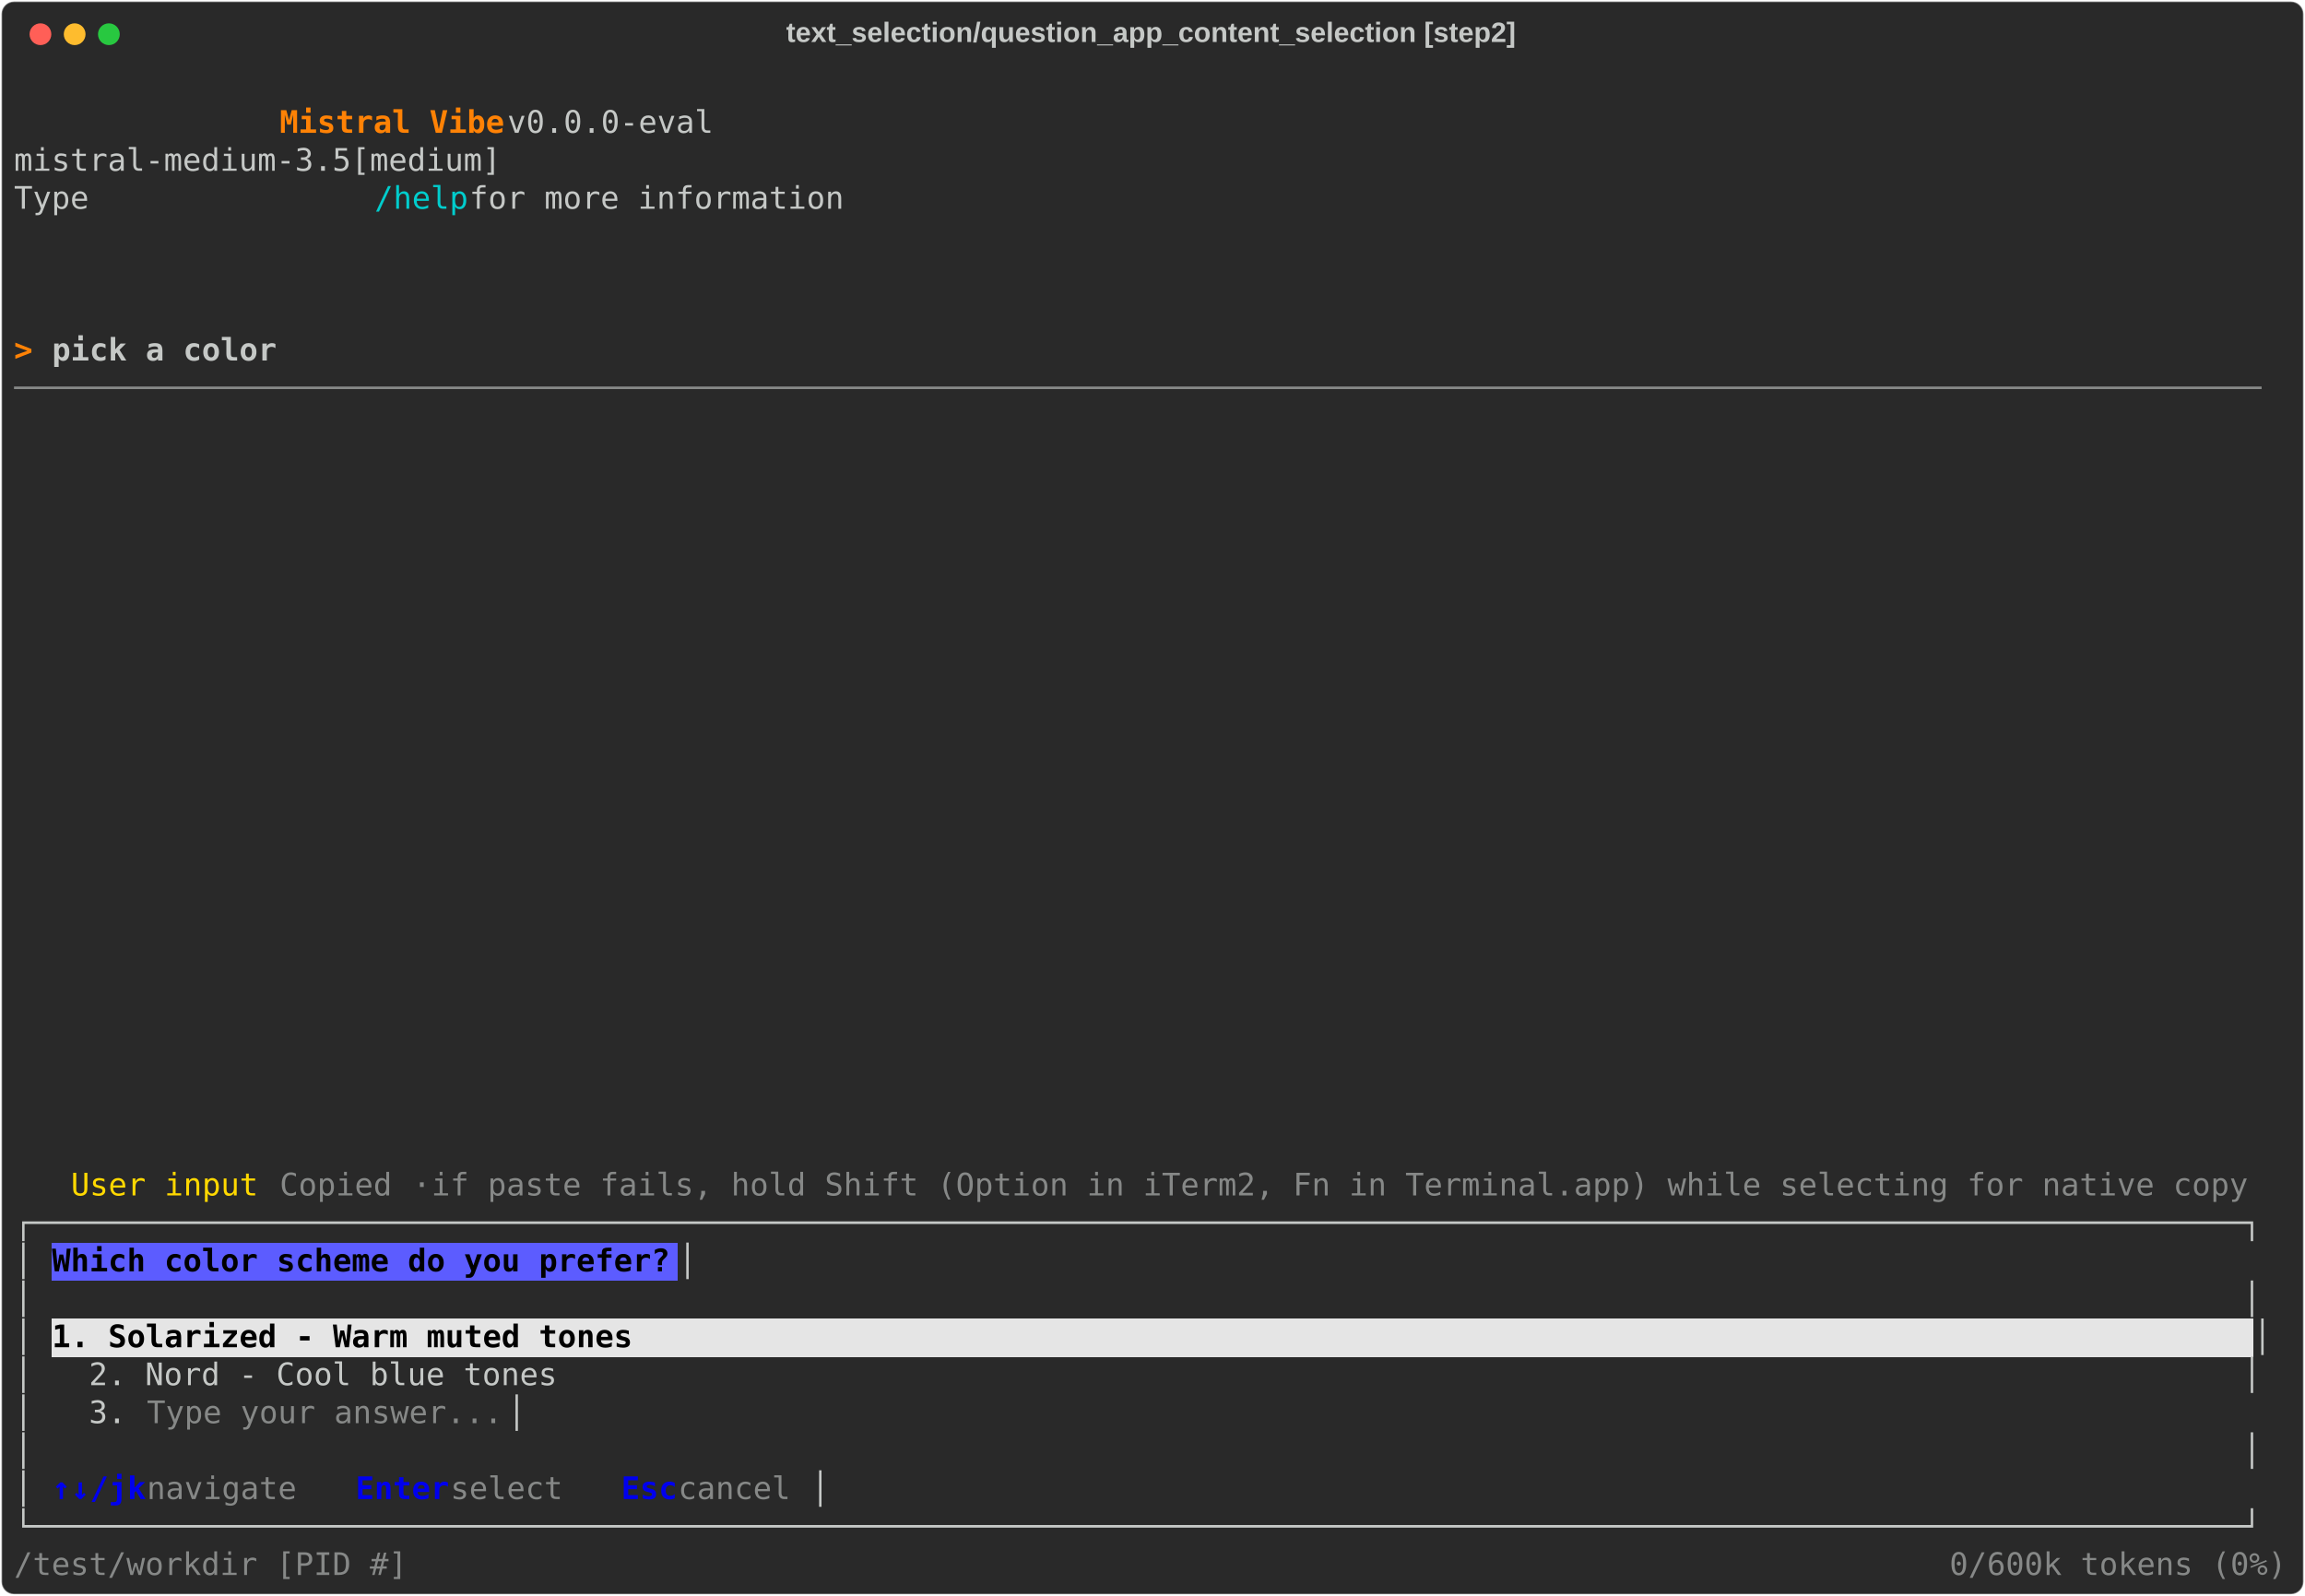
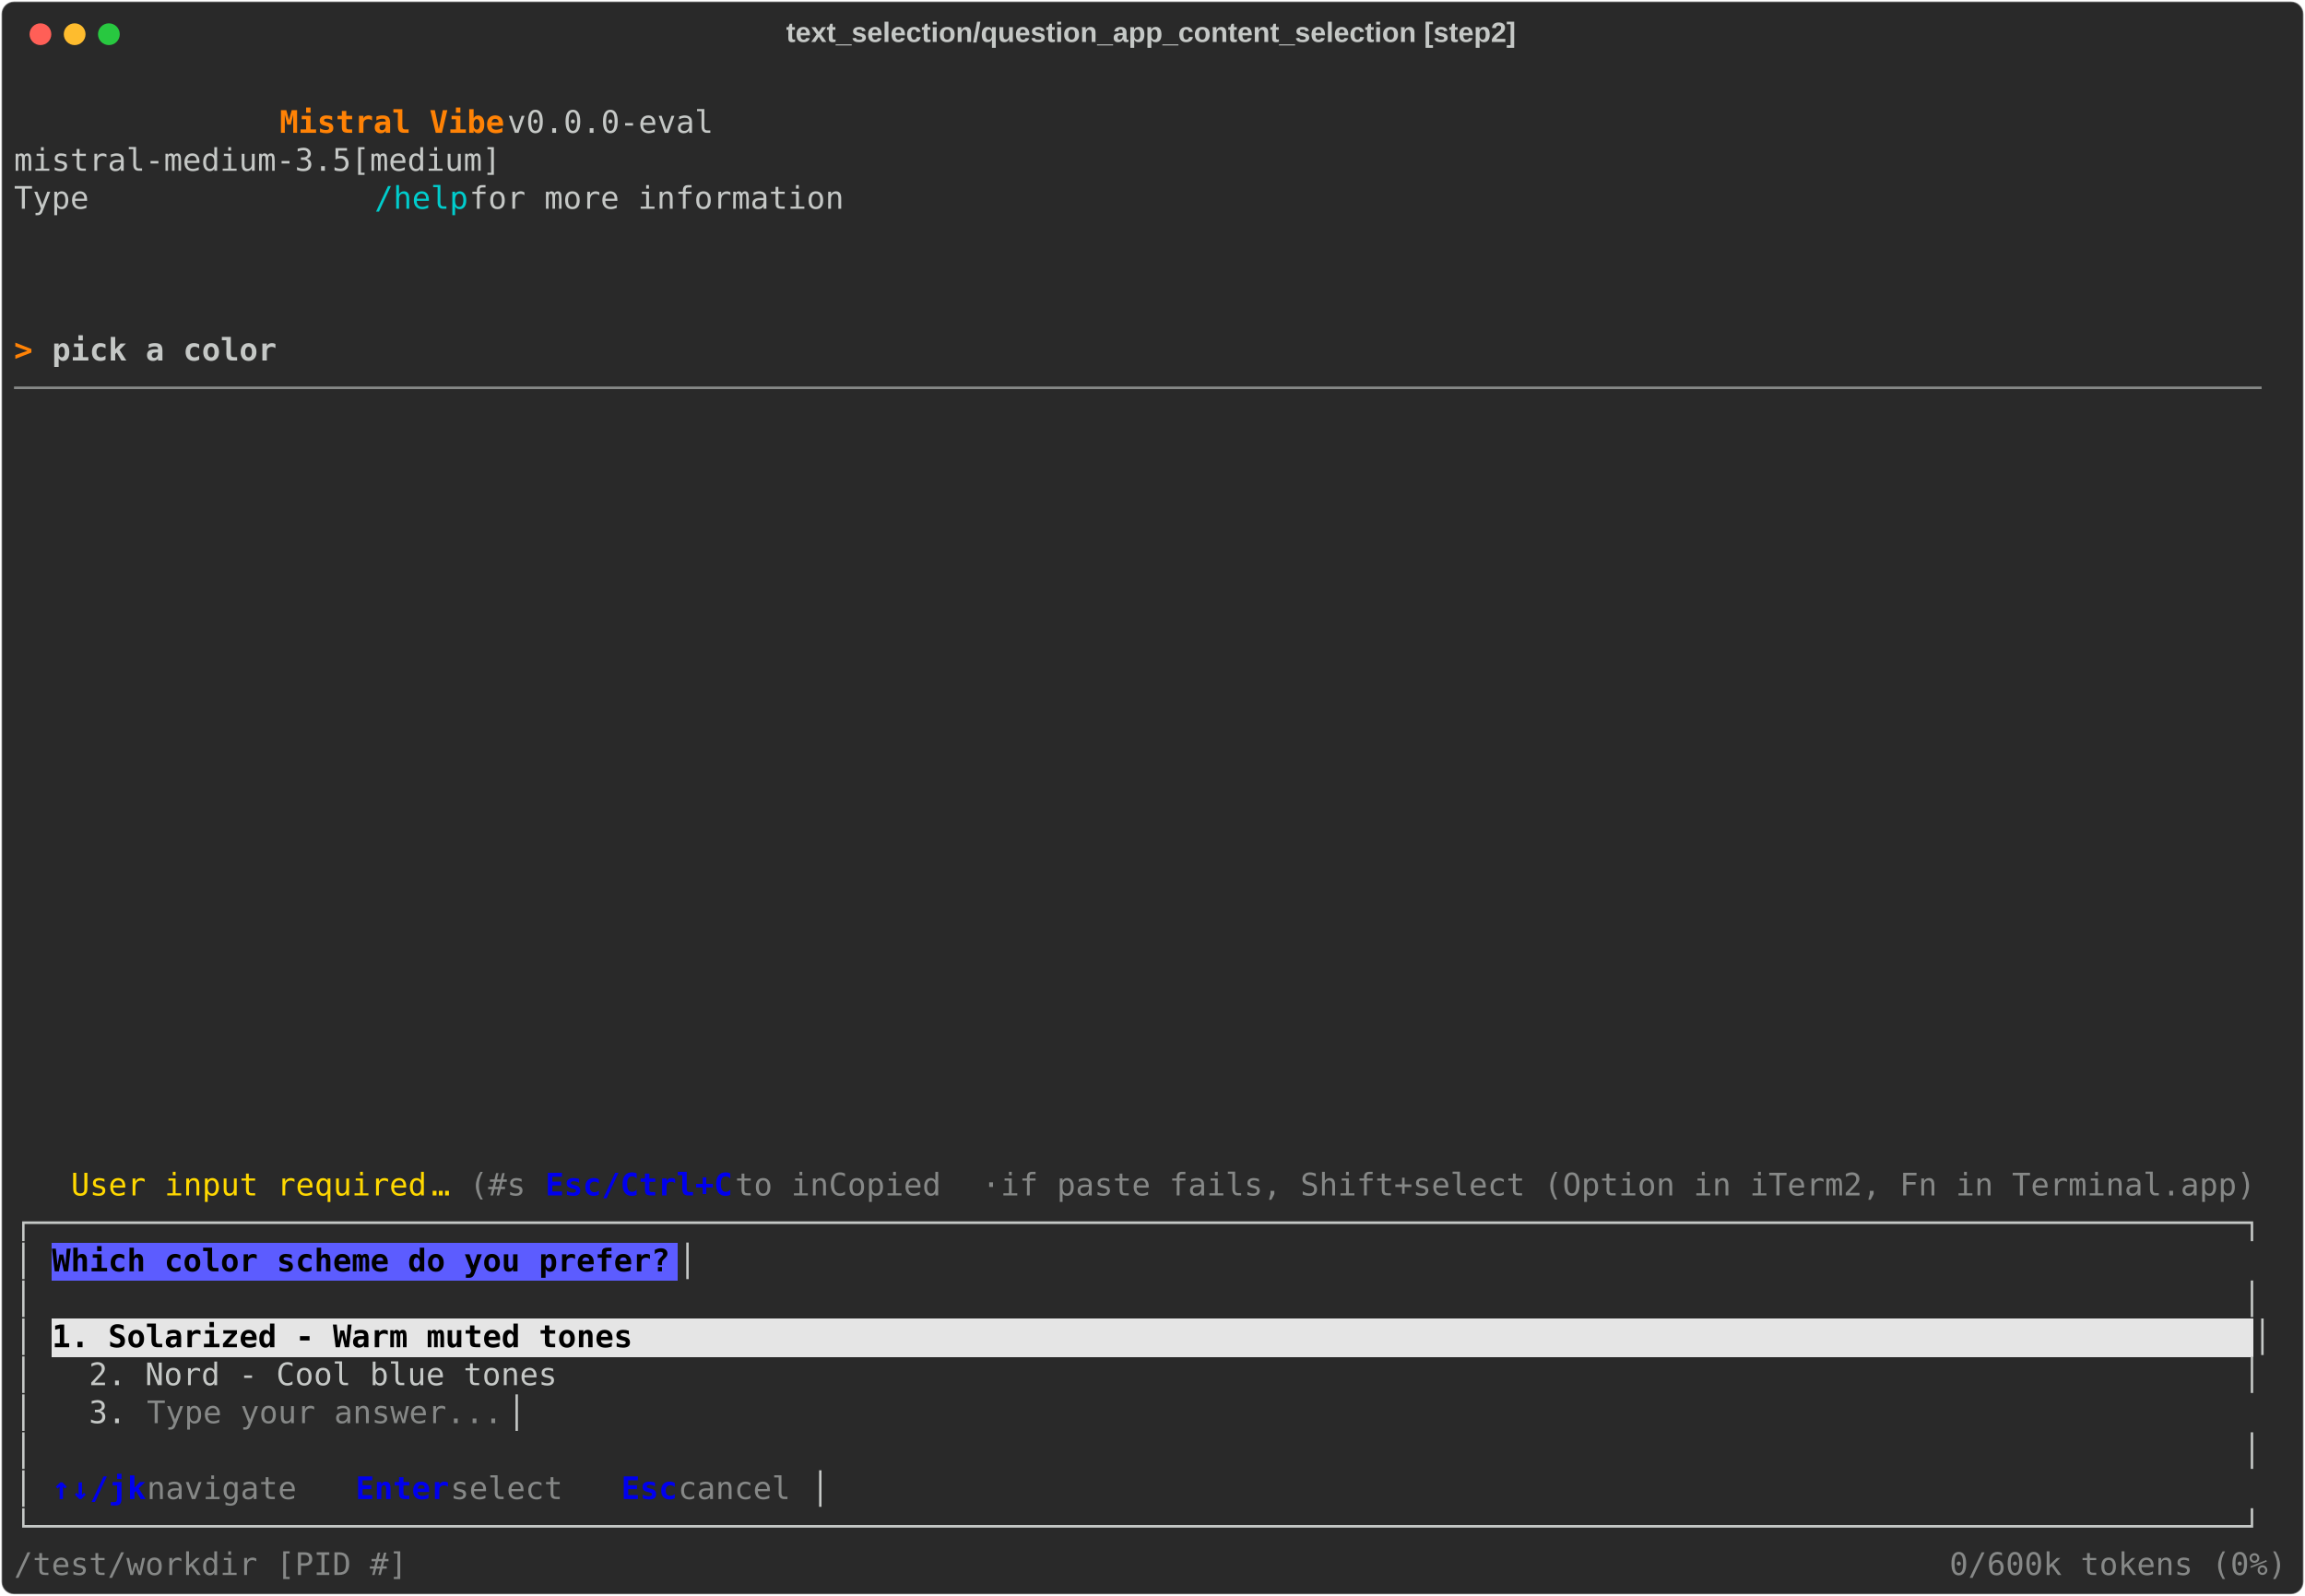
<svg xmlns="http://www.w3.org/2000/svg" class="rich-terminal" viewBox="0 0 1482 1026.0">
  <style>

    @font-face {
        font-family: "Fira Code";
        src: local("FiraCode-Regular"),
                url("https://cdnjs.cloudflare.com/ajax/libs/firacode/6.2.0/woff2/FiraCode-Regular.woff2") format("woff2"),
                url("https://cdnjs.cloudflare.com/ajax/libs/firacode/6.2.0/woff/FiraCode-Regular.woff") format("woff");
        font-style: normal;
        font-weight: 400;
    }
    @font-face {
        font-family: "Fira Code";
        src: local("FiraCode-Bold"),
                url("https://cdnjs.cloudflare.com/ajax/libs/firacode/6.2.0/woff2/FiraCode-Bold.woff2") format("woff2"),
                url("https://cdnjs.cloudflare.com/ajax/libs/firacode/6.2.0/woff/FiraCode-Bold.woff") format("woff");
        font-style: bold;
        font-weight: 700;
    }

    .vibe-matrix {
        font-family: Fira Code, monospace;
        font-size: 20px;
        line-height: 24.4px;
        font-variant-east-asian: full-width;
    }

    .vibe-title {
        font-size: 18px;
        font-weight: bold;
        font-family: arial;
    }

    .vibe-r1 { fill: #c5c8c6 }
.vibe-r2 { fill: #ff8205;font-weight: bold }
.vibe-r3 { fill: #00cdcd }
.vibe-r4 { fill: #c5c8c6;font-weight: bold }
.vibe-r5 { fill: #868887 }
.vibe-r6 { fill: #ffd800 }
- .vibe-r7 { fill: #000000;font-weight: bold }
- .vibe-r8 { fill: #0000ee;font-weight: bold }
+ .vibe-r7 { fill: #0000ee;font-weight: bold }
+ .vibe-r8 { fill: #000000;font-weight: bold }
    </style>
  <defs>
    <clipPath id="vibe-clip-terminal">
      <rect x="0" y="0" width="1463.0" height="975.0" />
    </clipPath>
    <clipPath id="vibe-line-0">
      <rect x="0" y="1.5" width="1464" height="24.65" />
    </clipPath>
    <clipPath id="vibe-line-1">
      <rect x="0" y="25.9" width="1464" height="24.65" />
    </clipPath>
    <clipPath id="vibe-line-2">
      <rect x="0" y="50.3" width="1464" height="24.65" />
    </clipPath>
    <clipPath id="vibe-line-3">
      <rect x="0" y="74.7" width="1464" height="24.65" />
    </clipPath>
    <clipPath id="vibe-line-4">
      <rect x="0" y="99.1" width="1464" height="24.65" />
    </clipPath>
    <clipPath id="vibe-line-5">
      <rect x="0" y="123.5" width="1464" height="24.65" />
    </clipPath>
    <clipPath id="vibe-line-6">
      <rect x="0" y="147.9" width="1464" height="24.65" />
    </clipPath>
    <clipPath id="vibe-line-7">
      <rect x="0" y="172.3" width="1464" height="24.65" />
    </clipPath>
    <clipPath id="vibe-line-8">
      <rect x="0" y="196.7" width="1464" height="24.65" />
    </clipPath>
    <clipPath id="vibe-line-9">
      <rect x="0" y="221.1" width="1464" height="24.65" />
    </clipPath>
    <clipPath id="vibe-line-10">
      <rect x="0" y="245.5" width="1464" height="24.65" />
    </clipPath>
    <clipPath id="vibe-line-11">
      <rect x="0" y="269.9" width="1464" height="24.65" />
    </clipPath>
    <clipPath id="vibe-line-12">
      <rect x="0" y="294.3" width="1464" height="24.65" />
    </clipPath>
    <clipPath id="vibe-line-13">
      <rect x="0" y="318.7" width="1464" height="24.65" />
    </clipPath>
    <clipPath id="vibe-line-14">
      <rect x="0" y="343.1" width="1464" height="24.65" />
    </clipPath>
    <clipPath id="vibe-line-15">
      <rect x="0" y="367.5" width="1464" height="24.65" />
    </clipPath>
    <clipPath id="vibe-line-16">
      <rect x="0" y="391.9" width="1464" height="24.65" />
    </clipPath>
    <clipPath id="vibe-line-17">
      <rect x="0" y="416.3" width="1464" height="24.65" />
    </clipPath>
    <clipPath id="vibe-line-18">
      <rect x="0" y="440.7" width="1464" height="24.65" />
    </clipPath>
    <clipPath id="vibe-line-19">
      <rect x="0" y="465.1" width="1464" height="24.65" />
    </clipPath>
    <clipPath id="vibe-line-20">
      <rect x="0" y="489.5" width="1464" height="24.65" />
    </clipPath>
    <clipPath id="vibe-line-21">
      <rect x="0" y="513.9" width="1464" height="24.65" />
    </clipPath>
    <clipPath id="vibe-line-22">
      <rect x="0" y="538.3" width="1464" height="24.65" />
    </clipPath>
    <clipPath id="vibe-line-23">
      <rect x="0" y="562.7" width="1464" height="24.65" />
    </clipPath>
    <clipPath id="vibe-line-24">
      <rect x="0" y="587.1" width="1464" height="24.65" />
    </clipPath>
    <clipPath id="vibe-line-25">
      <rect x="0" y="611.5" width="1464" height="24.65" />
    </clipPath>
    <clipPath id="vibe-line-26">
      <rect x="0" y="635.9" width="1464" height="24.65" />
    </clipPath>
    <clipPath id="vibe-line-27">
      <rect x="0" y="660.3" width="1464" height="24.65" />
    </clipPath>
    <clipPath id="vibe-line-28">
      <rect x="0" y="684.7" width="1464" height="24.65" />
    </clipPath>
    <clipPath id="vibe-line-29">
      <rect x="0" y="709.1" width="1464" height="24.65" />
    </clipPath>
    <clipPath id="vibe-line-30">
      <rect x="0" y="733.5" width="1464" height="24.65" />
    </clipPath>
    <clipPath id="vibe-line-31">
      <rect x="0" y="757.9" width="1464" height="24.65" />
    </clipPath>
    <clipPath id="vibe-line-32">
      <rect x="0" y="782.3" width="1464" height="24.65" />
    </clipPath>
    <clipPath id="vibe-line-33">
      <rect x="0" y="806.7" width="1464" height="24.65" />
    </clipPath>
    <clipPath id="vibe-line-34">
      <rect x="0" y="831.1" width="1464" height="24.65" />
    </clipPath>
    <clipPath id="vibe-line-35">
      <rect x="0" y="855.5" width="1464" height="24.65" />
    </clipPath>
    <clipPath id="vibe-line-36">
      <rect x="0" y="879.9" width="1464" height="24.65" />
    </clipPath>
    <clipPath id="vibe-line-37">
      <rect x="0" y="904.3" width="1464" height="24.65" />
    </clipPath>
    <clipPath id="vibe-line-38">
      <rect x="0" y="928.7" width="1464" height="24.65" />
    </clipPath>
  </defs>
  <rect fill="#292929" stroke="rgba(255,255,255,0.35)" stroke-width="1" x="1" y="1" width="1480" height="1024" rx="8" />
  <text class="vibe-title" fill="#c5c8c6" text-anchor="middle" x="740" y="27">text_selection/question_app_content_selection [step2]</text>
  <g transform="translate(26,22)">
    <circle cx="0" cy="0" r="7" fill="#ff5f57" />
    <circle cx="22" cy="0" r="7" fill="#febc2e" />
    <circle cx="44" cy="0" r="7" fill="#28c840" />
  </g>
  <g transform="translate(9, 41)" clip-path="url(#vibe-clip-terminal)">
    <rect fill="#5c5cff" x="24.4" y="757.9" width="402.6" height="24.65" shape-rendering="crispEdges" />
    <rect fill="#e5e5e5" x="24.4" y="806.7" width="1415.2" height="24.65" shape-rendering="crispEdges" />
    <g class="vibe-matrix">
      <text class="vibe-r1" x="1464" y="20" textLength="12.2" clip-path="url(#vibe-line-0)">
</text>
      <text class="vibe-r2" x="170.8 183 195.2 207.4 219.6 231.8 244 256.2 268.4 280.6 292.8 305" y="44.4" clip-path="url(#vibe-line-1)" style="font-variant-ligatures:none;font-kerning:none">Mistral Vibe</text>
      <text class="vibe-r1" x="317.2 329.4 341.6 353.8 366 378.2 390.4 402.6 414.8 427 439.2 451.4 463.6 475.8 488 500.2 512.4 524.6 536.8 549 561.2 573.4 585.6 597.8 610 622.2 634.4 646.6 658.8 671 683.2 695.4 707.6 719.8 732 744.2 756.4 768.6 780.8 793 805.2 817.4 829.6 841.8 854 866.2 878.4 890.6 902.8 915 927.2 939.4 951.6 963.8 976 988.2 1000.4 1012.6 1024.8 1037 1049.2 1061.4 1073.6 1085.8 1098 1110.2 1122.4 1134.6 1146.8 1159 1171.2 1183.4 1195.6 1207.8 1220 1232.2 1244.4 1256.6 1268.8 1281 1293.2 1305.4 1317.6 1329.8 1342 1354.2 1366.4 1378.6 1390.8 1403 1415.2 1427.4 1439.6 1451.8" y="44.4" clip-path="url(#vibe-line-1)" style="font-variant-ligatures:none;font-kerning:none"> v0.0.0-eval                                                                                  </text>
      <text class="vibe-r1" x="1464" y="44.4" textLength="12.2" clip-path="url(#vibe-line-1)">
</text>
      <text class="vibe-r1" x="0 12.2 24.4 36.6 48.8 61 73.2 85.4 97.6 109.8 122 134.2 146.4 158.6 170.8 183 195.2 207.4 219.6 231.8 244 256.2 268.4 280.6 292.8 305 317.2 329.4 341.6 353.8 366 378.2 390.4 402.6 414.8 427 439.2 451.4 463.6 475.8 488 500.2 512.4 524.6 536.8 549 561.2 573.4 585.6 597.8 610 622.2 634.4 646.6 658.8 671 683.2 695.4 707.6 719.8 732 744.2 756.4 768.6 780.8 793 805.2 817.4 829.6 841.8 854 866.2 878.4 890.6 902.8 915 927.2 939.4 951.6 963.8 976 988.2 1000.4 1012.6 1024.8 1037 1049.2 1061.4 1073.6 1085.8 1098 1110.2 1122.4 1134.6 1146.8 1159 1171.2 1183.4 1195.6 1207.8 1220 1232.2 1244.4 1256.6 1268.8 1281 1293.2 1305.4 1317.6 1329.8 1342 1354.2 1366.4 1378.6 1390.8 1403 1415.2 1427.4 1439.6 1451.8" y="68.8" clip-path="url(#vibe-line-2)" style="font-variant-ligatures:none;font-kerning:none">              mistral-medium-3.5[medium]                                                                                </text>
      <text class="vibe-r1" x="1464" y="68.8" textLength="12.2" clip-path="url(#vibe-line-2)">
</text>
      <text class="vibe-r1" x="0 12.2 24.4 36.6 48.8 61 73.2 85.4 97.6 109.8 122 134.2 146.4 158.6 170.8 183 195.2 207.4 219.6" y="93.2" clip-path="url(#vibe-line-3)" style="font-variant-ligatures:none;font-kerning:none">              Type </text>
      <text class="vibe-r3" x="231.8 244 256.2 268.4 280.6" y="93.2" clip-path="url(#vibe-line-3)" style="font-variant-ligatures:none;font-kerning:none">/help</text>
      <text class="vibe-r1" x="292.8 305 317.2 329.4 341.6 353.8 366 378.2 390.4 402.6 414.8 427 439.2 451.4 463.6 475.8 488 500.2 512.4 524.6 536.8 549 561.2 573.4 585.6 597.8 610 622.2 634.4 646.6 658.8 671 683.2 695.4 707.6 719.8 732 744.2 756.4 768.6 780.8 793 805.2 817.4 829.6 841.8 854 866.2 878.4 890.6 902.8 915 927.2 939.4 951.6 963.8 976 988.2 1000.4 1012.6 1024.8 1037 1049.2 1061.4 1073.6 1085.8 1098 1110.2 1122.4 1134.6 1146.8 1159 1171.2 1183.4 1195.6 1207.8 1220 1232.2 1244.4 1256.6 1268.8 1281 1293.2 1305.4 1317.6 1329.8 1342 1354.2 1366.4 1378.6 1390.8 1403 1415.2 1427.4 1439.6 1451.8" y="93.2" clip-path="url(#vibe-line-3)" style="font-variant-ligatures:none;font-kerning:none"> for more information                                                                           </text>
      <text class="vibe-r1" x="1464" y="93.2" textLength="12.2" clip-path="url(#vibe-line-3)">
</text>
      <text class="vibe-r1" x="1464" y="117.6" textLength="12.2" clip-path="url(#vibe-line-4)">
</text>
      <text class="vibe-r1" x="1464" y="142" textLength="12.2" clip-path="url(#vibe-line-5)">
</text>
      <text class="vibe-r1" x="1464" y="166.4" textLength="12.2" clip-path="url(#vibe-line-6)">
</text>
      <text class="vibe-r2" x="0 12.2" y="190.8" clip-path="url(#vibe-line-7)" style="font-variant-ligatures:none;font-kerning:none">&gt; </text>
      <text class="vibe-r4" x="24.4 36.6 48.8 61 73.2 85.4 97.6 109.8 122 134.2 146.4 158.6" y="190.8" clip-path="url(#vibe-line-7)" style="font-variant-ligatures:none;font-kerning:none">pick a color</text>
      <text class="vibe-r1" x="1464" y="190.8" textLength="12.2" clip-path="url(#vibe-line-7)">
</text>
      <text class="vibe-r5" x="0 12.2 24.4 36.6 48.8 61 73.2 85.4 97.6 109.8 122 134.2 146.4 158.6 170.8 183 195.2 207.4 219.6 231.8 244 256.2 268.4 280.6 292.8 305 317.2 329.4 341.6 353.8 366 378.2 390.4 402.6 414.8 427 439.2 451.4 463.6 475.8 488 500.2 512.4 524.6 536.8 549 561.2 573.4 585.6 597.8 610 622.2 634.4 646.6 658.8 671 683.2 695.4 707.6 719.8 732 744.2 756.4 768.6 780.8 793 805.2 817.4 829.6 841.8 854 866.2 878.4 890.6 902.8 915 927.2 939.4 951.6 963.8 976 988.2 1000.4 1012.6 1024.8 1037 1049.2 1061.4 1073.6 1085.8 1098 1110.2 1122.4 1134.6 1146.8 1159 1171.2 1183.4 1195.6 1207.8 1220 1232.2 1244.4 1256.6 1268.8 1281 1293.2 1305.4 1317.6 1329.8 1342 1354.2 1366.4 1378.6 1390.8 1403 1415.2 1427.4 1439.6 1451.8" y="215.2" clip-path="url(#vibe-line-8)" style="font-variant-ligatures:none;font-kerning:none">────────────────────────────────────────────────────────────────────────────────────────────────────────────────────────</text>
      <text class="vibe-r1" x="1464" y="215.2" textLength="12.2" clip-path="url(#vibe-line-8)">
</text>
      <text class="vibe-r1" x="1464" y="239.6" textLength="12.2" clip-path="url(#vibe-line-9)">
</text>
      <text class="vibe-r1" x="1464" y="264" textLength="12.2" clip-path="url(#vibe-line-10)">
</text>
      <text class="vibe-r1" x="1464" y="288.4" textLength="12.2" clip-path="url(#vibe-line-11)">
</text>
      <text class="vibe-r1" x="1464" y="312.8" textLength="12.2" clip-path="url(#vibe-line-12)">
</text>
      <text class="vibe-r1" x="1464" y="337.2" textLength="12.2" clip-path="url(#vibe-line-13)">
</text>
      <text class="vibe-r1" x="1464" y="361.6" textLength="12.2" clip-path="url(#vibe-line-14)">
</text>
      <text class="vibe-r1" x="1464" y="386" textLength="12.2" clip-path="url(#vibe-line-15)">
</text>
      <text class="vibe-r1" x="1464" y="410.4" textLength="12.2" clip-path="url(#vibe-line-16)">
</text>
      <text class="vibe-r1" x="1464" y="434.8" textLength="12.2" clip-path="url(#vibe-line-17)">
</text>
      <text class="vibe-r1" x="1464" y="459.2" textLength="12.2" clip-path="url(#vibe-line-18)">
</text>
      <text class="vibe-r1" x="1464" y="483.6" textLength="12.2" clip-path="url(#vibe-line-19)">
</text>
      <text class="vibe-r1" x="1464" y="508" textLength="12.2" clip-path="url(#vibe-line-20)">
</text>
      <text class="vibe-r1" x="1464" y="532.4" textLength="12.2" clip-path="url(#vibe-line-21)">
</text>
      <text class="vibe-r1" x="1464" y="556.8" textLength="12.2" clip-path="url(#vibe-line-22)">
</text>
      <text class="vibe-r1" x="1464" y="581.2" textLength="12.2" clip-path="url(#vibe-line-23)">
</text>
      <text class="vibe-r1" x="1464" y="605.6" textLength="12.2" clip-path="url(#vibe-line-24)">
</text>
      <text class="vibe-r1" x="1464" y="630" textLength="12.2" clip-path="url(#vibe-line-25)">
</text>
      <text class="vibe-r1" x="1464" y="654.4" textLength="12.2" clip-path="url(#vibe-line-26)">
</text>
      <text class="vibe-r1" x="1464" y="678.8" textLength="12.2" clip-path="url(#vibe-line-27)">
</text>
      <text class="vibe-r1" x="1464" y="703.2" textLength="12.2" clip-path="url(#vibe-line-28)">
</text>
-       <text class="vibe-r6" x="36.6 48.8 61 73.2 85.4 97.6 109.8 122 134.2 146.4 158.6" y="727.6" clip-path="url(#vibe-line-29)" style="font-variant-ligatures:none;font-kerning:none">User input </text>
-       <text class="vibe-r5" x="170.8 183 195.2 207.4 219.6 231.8 244" y="727.6" clip-path="url(#vibe-line-29)" style="font-variant-ligatures:none;font-kerning:none">Copied </text>
-       <text class="vibe-r5" x="256.2" y="727.6" textLength="12.2" clip-path="url(#vibe-line-29)">·</text>
-       <text class="vibe-r5" x="268.4 280.6 292.8 305 317.2 329.4 341.6 353.8 366 378.2 390.4 402.6 414.8 427 439.2 451.4 463.6 475.8 488 500.2 512.4 524.6 536.8 549 561.2 573.4 585.6 597.8 610 622.2 634.4 646.6 658.8 671 683.2 695.4 707.6 719.8 732 744.2 756.4 768.6 780.8 793 805.2 817.4 829.6 841.8 854 866.2 878.4 890.6 902.8 915 927.2 939.4 951.6 963.8 976 988.2 1000.4 1012.6 1024.8 1037 1049.2 1061.4 1073.6 1085.8 1098 1110.2 1122.4 1134.6 1146.8 1159 1171.2 1183.4 1195.6 1207.8 1220 1232.2 1244.4 1256.6 1268.8 1281 1293.2 1305.4 1317.6 1329.8 1342 1354.2 1366.4 1378.6 1390.8 1403 1415.2 1427.4 1439.6 1451.8" y="727.6" clip-path="url(#vibe-line-29)" style="font-variant-ligatures:none;font-kerning:none"> if paste fails, hold Shift (Option in iTerm2, Fn in Terminal.app) while selecting for native copy</text>
+       <text class="vibe-r6" x="36.6 48.8 61 73.2 85.4 97.6 109.8 122 134.2 146.4 158.6 170.8 183 195.2 207.4 219.6 231.8 244 256.2" y="727.6" clip-path="url(#vibe-line-29)" style="font-variant-ligatures:none;font-kerning:none">User input required</text>
+       <text class="vibe-r6" x="268.4" y="727.6" textLength="12.2" clip-path="url(#vibe-line-29)">…</text>
+       <text class="vibe-r5" x="292.8 305 317.2 329.4" y="727.6" clip-path="url(#vibe-line-29)" style="font-variant-ligatures:none;font-kerning:none">(#s </text>
+       <text class="vibe-r7" x="341.6 353.8 366 378.2 390.4 402.6 414.8 427 439.2 451.4" y="727.6" clip-path="url(#vibe-line-29)" style="font-variant-ligatures:none;font-kerning:none">Esc/Ctrl+C</text>
+       <text class="vibe-r5" x="463.6 475.8 488 500.2 512.4 524.6 536.8 549 561.2 573.4 585.6 597.8 610" y="727.6" clip-path="url(#vibe-line-29)" style="font-variant-ligatures:none;font-kerning:none"> to inCopied </text>
+       <text class="vibe-r5" x="622.2" y="727.6" textLength="12.2" clip-path="url(#vibe-line-29)">·</text>
+       <text class="vibe-r5" x="634.4 646.6 658.8 671 683.2 695.4 707.6 719.8 732 744.2 756.4 768.6 780.8 793 805.2 817.4 829.6 841.8 854 866.2 878.4 890.6 902.8 915 927.2 939.4 951.6 963.8 976 988.2 1000.4 1012.6 1024.8 1037 1049.2 1061.4 1073.6 1085.8 1098 1110.2 1122.4 1134.6 1146.8 1159 1171.2 1183.4 1195.6 1207.8 1220 1232.2 1244.4 1256.6 1268.8 1281 1293.2 1305.4 1317.6 1329.8 1342 1354.2 1366.4 1378.6 1390.8 1403 1415.2 1427.4 1439.6 1451.8" y="727.6" clip-path="url(#vibe-line-29)" style="font-variant-ligatures:none;font-kerning:none"> if paste fails, Shift+select (Option in iTerm2, Fn in Terminal.app)</text>
      <text class="vibe-r1" x="1464" y="727.6" textLength="12.2" clip-path="url(#vibe-line-29)">
</text>
      <text class="vibe-r1" x="0 12.2 24.4 36.6 48.8 61 73.2 85.4 97.6 109.8 122 134.2 146.4 158.6 170.8 183 195.2 207.4 219.6 231.8 244 256.2 268.4 280.6 292.8 305 317.2 329.4 341.6 353.8 366 378.2 390.4 402.6 414.8 427 439.2 451.4 463.6 475.8 488 500.2 512.4 524.6 536.8 549 561.2 573.4 585.6 597.8 610 622.2 634.4 646.6 658.8 671 683.2 695.4 707.6 719.8 732 744.2 756.4 768.6 780.8 793 805.2 817.4 829.6 841.8 854 866.2 878.4 890.6 902.8 915 927.2 939.4 951.6 963.8 976 988.2 1000.4 1012.6 1024.8 1037 1049.2 1061.4 1073.6 1085.8 1098 1110.2 1122.4 1134.6 1146.8 1159 1171.2 1183.4 1195.6 1207.8 1220 1232.2 1244.4 1256.6 1268.8 1281 1293.2 1305.4 1317.6 1329.8 1342 1354.2 1366.4 1378.6 1390.8 1403 1415.2 1427.4 1439.6 1451.8" y="752" clip-path="url(#vibe-line-30)" style="font-variant-ligatures:none;font-kerning:none">┌──────────────────────────────────────────────────────────────────────────────────────────────────────────────────────┐</text>
      <text class="vibe-r1" x="1464" y="752" textLength="12.2" clip-path="url(#vibe-line-30)">
</text>
      <text class="vibe-r1" x="0 12.2" y="776.4" clip-path="url(#vibe-line-31)" style="font-variant-ligatures:none;font-kerning:none">│ </text>
-       <text class="vibe-r7" x="24.4 36.6 48.8 61 73.2 85.4 97.6 109.8 122 134.2 146.4 158.6 170.8 183 195.2 207.4 219.6 231.8 244 256.2 268.4 280.6 292.8 305 317.2 329.4 341.6 353.8 366 378.2 390.4 402.6 414.8" y="776.4" clip-path="url(#vibe-line-31)" style="font-variant-ligatures:none;font-kerning:none">Which color scheme do you prefer?</text>
+       <text class="vibe-r8" x="24.4 36.6 48.8 61 73.2 85.4 97.6 109.8 122 134.2 146.4 158.6 170.8 183 195.2 207.4 219.6 231.8 244 256.2 268.4 280.6 292.8 305 317.2 329.4 341.6 353.8 366 378.2 390.4 402.6 414.8" y="776.4" clip-path="url(#vibe-line-31)" style="font-variant-ligatures:none;font-kerning:none">Which color scheme do you prefer?</text>
      <text class="vibe-r1" x="427 439.2 451.4 463.6 475.8 488 500.2 512.4 524.6 536.8 549 561.2 573.4 585.6 597.8 610 622.2 634.4 646.6 658.8 671 683.2 695.4 707.6 719.8 732 744.2 756.4 768.6 780.8 793 805.2 817.4 829.6 841.8 854 866.2 878.4 890.6 902.8 915 927.2 939.4 951.6 963.8 976 988.2 1000.4 1012.6 1024.8 1037 1049.2 1061.4 1073.6 1085.8 1098 1110.2 1122.4 1134.6 1146.8 1159 1171.2 1183.4 1195.6 1207.8 1220 1232.2 1244.4 1256.6 1268.8 1281 1293.2 1305.4 1317.6 1329.8 1342 1354.2 1366.4 1378.6 1390.8 1403 1415.2 1427.4 1439.6 1451.8" y="776.4" clip-path="url(#vibe-line-31)" style="font-variant-ligatures:none;font-kerning:none">                                                                                    │</text>
      <text class="vibe-r1" x="1464" y="776.4" textLength="12.2" clip-path="url(#vibe-line-31)">
</text>
      <text class="vibe-r1" x="0 12.2 24.4 36.6 48.8 61 73.2 85.4 97.6 109.8 122 134.2 146.4 158.6 170.8 183 195.2 207.4 219.6 231.8 244 256.2 268.4 280.6 292.8 305 317.2 329.4 341.6 353.8 366 378.2 390.4 402.6 414.8 427 439.2 451.4 463.6 475.8 488 500.2 512.4 524.6 536.8 549 561.2 573.4 585.6 597.8 610 622.2 634.4 646.6 658.8 671 683.2 695.4 707.6 719.8 732 744.2 756.4 768.6 780.8 793 805.2 817.4 829.6 841.8 854 866.2 878.4 890.6 902.8 915 927.2 939.4 951.6 963.8 976 988.2 1000.4 1012.6 1024.8 1037 1049.2 1061.4 1073.6 1085.8 1098 1110.2 1122.4 1134.6 1146.8 1159 1171.2 1183.4 1195.6 1207.8 1220 1232.2 1244.4 1256.6 1268.8 1281 1293.2 1305.4 1317.6 1329.8 1342 1354.2 1366.4 1378.6 1390.8 1403 1415.2 1427.4 1439.6 1451.8" y="800.8" clip-path="url(#vibe-line-32)" style="font-variant-ligatures:none;font-kerning:none">│                                                                                                                      │</text>
      <text class="vibe-r1" x="1464" y="800.8" textLength="12.2" clip-path="url(#vibe-line-32)">
</text>
      <text class="vibe-r1" x="0 12.2" y="825.2" clip-path="url(#vibe-line-33)" style="font-variant-ligatures:none;font-kerning:none">│ </text>
-       <text class="vibe-r7" x="24.4 36.6 48.8 61 73.2 85.4 97.6 109.8 122 134.2 146.4 158.6 170.8 183 195.2 207.4 219.6 231.8 244 256.2 268.4 280.6 292.8 305 317.2 329.4 341.6 353.8 366 378.2 390.4 402.6 414.8 427 439.2 451.4 463.6 475.8 488 500.2 512.4 524.6 536.8 549 561.2 573.4 585.6 597.8 610 622.2 634.4 646.6 658.8 671 683.2 695.4 707.6 719.8 732 744.2 756.4 768.6 780.8 793 805.2 817.4 829.6 841.8 854 866.2 878.4 890.6 902.8 915 927.2 939.4 951.6 963.8 976 988.2 1000.4 1012.6 1024.8 1037 1049.2 1061.4 1073.6 1085.8 1098 1110.2 1122.4 1134.6 1146.8 1159 1171.2 1183.4 1195.6 1207.8 1220 1232.2 1244.4 1256.6 1268.8 1281 1293.2 1305.4 1317.6 1329.8 1342 1354.2 1366.4 1378.6 1390.8 1403 1415.2 1427.4" y="825.2" clip-path="url(#vibe-line-33)" style="font-variant-ligatures:none;font-kerning:none">  1. Solarized - Warm muted tones                                                                                   </text>
+       <text class="vibe-r8" x="24.4 36.6 48.8 61 73.2 85.4 97.6 109.8 122 134.2 146.4 158.6 170.8 183 195.2 207.4 219.6 231.8 244 256.2 268.4 280.6 292.8 305 317.2 329.4 341.6 353.8 366 378.2 390.4 402.6 414.8 427 439.2 451.4 463.6 475.8 488 500.2 512.4 524.6 536.8 549 561.2 573.4 585.6 597.8 610 622.2 634.4 646.6 658.8 671 683.2 695.4 707.6 719.8 732 744.2 756.4 768.6 780.8 793 805.2 817.4 829.6 841.8 854 866.2 878.4 890.6 902.8 915 927.2 939.4 951.6 963.8 976 988.2 1000.4 1012.6 1024.8 1037 1049.2 1061.4 1073.6 1085.8 1098 1110.2 1122.4 1134.6 1146.8 1159 1171.2 1183.4 1195.6 1207.8 1220 1232.2 1244.4 1256.6 1268.8 1281 1293.2 1305.4 1317.6 1329.8 1342 1354.2 1366.4 1378.6 1390.8 1403 1415.2 1427.4" y="825.2" clip-path="url(#vibe-line-33)" style="font-variant-ligatures:none;font-kerning:none">  1. Solarized - Warm muted tones                                                                                   </text>
      <text class="vibe-r1" x="1439.6 1451.8" y="825.2" clip-path="url(#vibe-line-33)" style="font-variant-ligatures:none;font-kerning:none"> │</text>
      <text class="vibe-r1" x="1464" y="825.2" textLength="12.2" clip-path="url(#vibe-line-33)">
</text>
      <text class="vibe-r1" x="0 12.2 24.4 36.6 48.8 61 73.2 85.4 97.6 109.8 122 134.2 146.4 158.6 170.8 183 195.2 207.4 219.6 231.8 244 256.2 268.4 280.6 292.8 305 317.2 329.4 341.6 353.8 366 378.2 390.4 402.6 414.8 427 439.2 451.4 463.6 475.8 488 500.2 512.4 524.6 536.8 549 561.2 573.4 585.6 597.8 610 622.2 634.4 646.6 658.8 671 683.2 695.4 707.6 719.8 732 744.2 756.4 768.6 780.8 793 805.2 817.4 829.6 841.8 854 866.2 878.4 890.6 902.8 915 927.2 939.4 951.6 963.8 976 988.2 1000.4 1012.6 1024.8 1037 1049.2 1061.4 1073.6 1085.8 1098 1110.2 1122.4 1134.6 1146.8 1159 1171.2 1183.4 1195.6 1207.8 1220 1232.2 1244.4 1256.6 1268.8 1281 1293.2 1305.4 1317.6 1329.8 1342 1354.2 1366.4 1378.6 1390.8 1403 1415.2 1427.4 1439.6 1451.8" y="849.6" clip-path="url(#vibe-line-34)" style="font-variant-ligatures:none;font-kerning:none">│   2. Nord - Cool blue tones                                                                                          │</text>
      <text class="vibe-r1" x="1464" y="849.6" textLength="12.2" clip-path="url(#vibe-line-34)">
</text>
      <text class="vibe-r1" x="0 12.2 24.4 36.6 48.8 61 73.2" y="874" clip-path="url(#vibe-line-35)" style="font-variant-ligatures:none;font-kerning:none">│   3. </text>
      <text class="vibe-r5" x="85.4 97.6 109.8 122 134.2 146.4 158.6 170.8 183 195.2 207.4 219.6 231.8 244 256.2 268.4 280.6 292.8 305" y="874" clip-path="url(#vibe-line-35)" style="font-variant-ligatures:none;font-kerning:none">Type your answer...</text>
      <text class="vibe-r1" x="317.2 329.4 341.6 353.8 366 378.2 390.4 402.6 414.8 427 439.2 451.4 463.6 475.8 488 500.2 512.4 524.6 536.8 549 561.2 573.4 585.6 597.8 610 622.2 634.4 646.6 658.8 671 683.2 695.4 707.6 719.8 732 744.2 756.4 768.6 780.8 793 805.2 817.4 829.6 841.8 854 866.2 878.4 890.6 902.8 915 927.2 939.4 951.6 963.8 976 988.2 1000.4 1012.6 1024.8 1037 1049.2 1061.4 1073.6 1085.8 1098 1110.2 1122.4 1134.6 1146.8 1159 1171.2 1183.4 1195.6 1207.8 1220 1232.2 1244.4 1256.6 1268.8 1281 1293.2 1305.4 1317.6 1329.8 1342 1354.2 1366.4 1378.6 1390.8 1403 1415.2 1427.4 1439.6 1451.8" y="874" clip-path="url(#vibe-line-35)" style="font-variant-ligatures:none;font-kerning:none">                                                                                             │</text>
      <text class="vibe-r1" x="1464" y="874" textLength="12.2" clip-path="url(#vibe-line-35)">
</text>
      <text class="vibe-r1" x="0 12.2 24.4 36.6 48.8 61 73.2 85.4 97.6 109.8 122 134.2 146.4 158.6 170.8 183 195.2 207.4 219.6 231.8 244 256.2 268.4 280.6 292.8 305 317.2 329.4 341.6 353.8 366 378.2 390.4 402.6 414.8 427 439.2 451.4 463.6 475.8 488 500.2 512.4 524.6 536.8 549 561.2 573.4 585.6 597.8 610 622.2 634.4 646.6 658.8 671 683.2 695.4 707.6 719.8 732 744.2 756.4 768.6 780.8 793 805.2 817.4 829.6 841.8 854 866.2 878.4 890.6 902.8 915 927.2 939.4 951.6 963.8 976 988.2 1000.4 1012.6 1024.8 1037 1049.2 1061.4 1073.6 1085.8 1098 1110.2 1122.4 1134.6 1146.8 1159 1171.2 1183.4 1195.6 1207.8 1220 1232.2 1244.4 1256.6 1268.8 1281 1293.2 1305.4 1317.6 1329.8 1342 1354.2 1366.4 1378.6 1390.8 1403 1415.2 1427.4 1439.6 1451.8" y="898.4" clip-path="url(#vibe-line-36)" style="font-variant-ligatures:none;font-kerning:none">│                                                                                                                      │</text>
      <text class="vibe-r1" x="1464" y="898.4" textLength="12.2" clip-path="url(#vibe-line-36)">
</text>
      <text class="vibe-r1" x="0 12.2" y="922.8" clip-path="url(#vibe-line-37)" style="font-variant-ligatures:none;font-kerning:none">│ </text>
-       <text class="vibe-r8" x="24.4" y="922.8" textLength="12.2" clip-path="url(#vibe-line-37)">↑</text>
-       <text class="vibe-r8" x="36.6" y="922.8" textLength="12.2" clip-path="url(#vibe-line-37)">↓</text>
-       <text class="vibe-r8" x="48.8 61 73.2" y="922.8" clip-path="url(#vibe-line-37)" style="font-variant-ligatures:none;font-kerning:none">/jk</text>
+       <text class="vibe-r7" x="24.4" y="922.8" textLength="12.2" clip-path="url(#vibe-line-37)">↑</text>
+       <text class="vibe-r7" x="36.6" y="922.8" textLength="12.2" clip-path="url(#vibe-line-37)">↓</text>
+       <text class="vibe-r7" x="48.8 61 73.2" y="922.8" clip-path="url(#vibe-line-37)" style="font-variant-ligatures:none;font-kerning:none">/jk</text>
      <text class="vibe-r5" x="85.4 97.6 109.8 122 134.2 146.4 158.6 170.8 183 195.2 207.4" y="922.8" clip-path="url(#vibe-line-37)" style="font-variant-ligatures:none;font-kerning:none"> navigate  </text>
-       <text class="vibe-r8" x="219.6 231.8 244 256.2 268.4" y="922.8" clip-path="url(#vibe-line-37)" style="font-variant-ligatures:none;font-kerning:none">Enter</text>
+       <text class="vibe-r7" x="219.6 231.8 244 256.2 268.4" y="922.8" clip-path="url(#vibe-line-37)" style="font-variant-ligatures:none;font-kerning:none">Enter</text>
      <text class="vibe-r5" x="280.6 292.8 305 317.2 329.4 341.6 353.8 366 378.2" y="922.8" clip-path="url(#vibe-line-37)" style="font-variant-ligatures:none;font-kerning:none"> select  </text>
-       <text class="vibe-r8" x="390.4 402.6 414.8" y="922.8" clip-path="url(#vibe-line-37)" style="font-variant-ligatures:none;font-kerning:none">Esc</text>
+       <text class="vibe-r7" x="390.4 402.6 414.8" y="922.8" clip-path="url(#vibe-line-37)" style="font-variant-ligatures:none;font-kerning:none">Esc</text>
      <text class="vibe-r5" x="427 439.2 451.4 463.6 475.8 488 500.2" y="922.8" clip-path="url(#vibe-line-37)" style="font-variant-ligatures:none;font-kerning:none"> cancel</text>
      <text class="vibe-r1" x="512.4 524.6 536.8 549 561.2 573.4 585.6 597.8 610 622.2 634.4 646.6 658.8 671 683.2 695.4 707.6 719.8 732 744.2 756.4 768.6 780.8 793 805.2 817.4 829.6 841.8 854 866.2 878.4 890.6 902.8 915 927.2 939.4 951.6 963.8 976 988.2 1000.4 1012.6 1024.8 1037 1049.2 1061.4 1073.6 1085.8 1098 1110.2 1122.4 1134.6 1146.8 1159 1171.2 1183.4 1195.6 1207.8 1220 1232.2 1244.4 1256.6 1268.8 1281 1293.2 1305.4 1317.6 1329.8 1342 1354.2 1366.4 1378.6 1390.8 1403 1415.2 1427.4 1439.6 1451.8" y="922.8" clip-path="url(#vibe-line-37)" style="font-variant-ligatures:none;font-kerning:none">                                                                             │</text>
      <text class="vibe-r1" x="1464" y="922.8" textLength="12.2" clip-path="url(#vibe-line-37)">
</text>
      <text class="vibe-r1" x="0 12.2 24.4 36.6 48.8 61 73.2 85.4 97.6 109.8 122 134.2 146.4 158.6 170.8 183 195.2 207.4 219.6 231.8 244 256.2 268.4 280.6 292.8 305 317.2 329.4 341.6 353.8 366 378.2 390.4 402.6 414.8 427 439.2 451.4 463.6 475.8 488 500.2 512.4 524.6 536.8 549 561.2 573.4 585.6 597.8 610 622.2 634.4 646.6 658.8 671 683.2 695.4 707.6 719.8 732 744.2 756.4 768.6 780.8 793 805.2 817.4 829.6 841.8 854 866.2 878.4 890.6 902.8 915 927.2 939.4 951.6 963.8 976 988.2 1000.4 1012.6 1024.8 1037 1049.2 1061.4 1073.6 1085.8 1098 1110.2 1122.4 1134.6 1146.8 1159 1171.2 1183.4 1195.6 1207.8 1220 1232.2 1244.4 1256.6 1268.8 1281 1293.2 1305.4 1317.6 1329.8 1342 1354.2 1366.4 1378.6 1390.8 1403 1415.2 1427.4 1439.6 1451.8" y="947.2" clip-path="url(#vibe-line-38)" style="font-variant-ligatures:none;font-kerning:none">└──────────────────────────────────────────────────────────────────────────────────────────────────────────────────────┘</text>
      <text class="vibe-r1" x="1464" y="947.2" textLength="12.2" clip-path="url(#vibe-line-38)">
</text>
      <text class="vibe-r5" x="0 12.2 24.4 36.6 48.8 61 73.2 85.4 97.6 109.8 122 134.2 146.4 158.6 170.8 183 195.2 207.4 219.6 231.8 244" y="971.6" clip-path="url(#vibe-line-39)" style="font-variant-ligatures:none;font-kerning:none">/test/workdir [PID #]</text>
      <text class="vibe-r5" x="1244.4 1256.6 1268.8 1281 1293.2 1305.4 1317.6 1329.8 1342 1354.2 1366.4 1378.6 1390.8 1403 1415.2 1427.4 1439.6 1451.8" y="971.6" clip-path="url(#vibe-line-39)" style="font-variant-ligatures:none;font-kerning:none">0/600k tokens (0%)</text>
      <text class="vibe-r1" x="1464" y="971.6" textLength="12.2" clip-path="url(#vibe-line-39)">
</text>
    </g>
  </g>
</svg>
